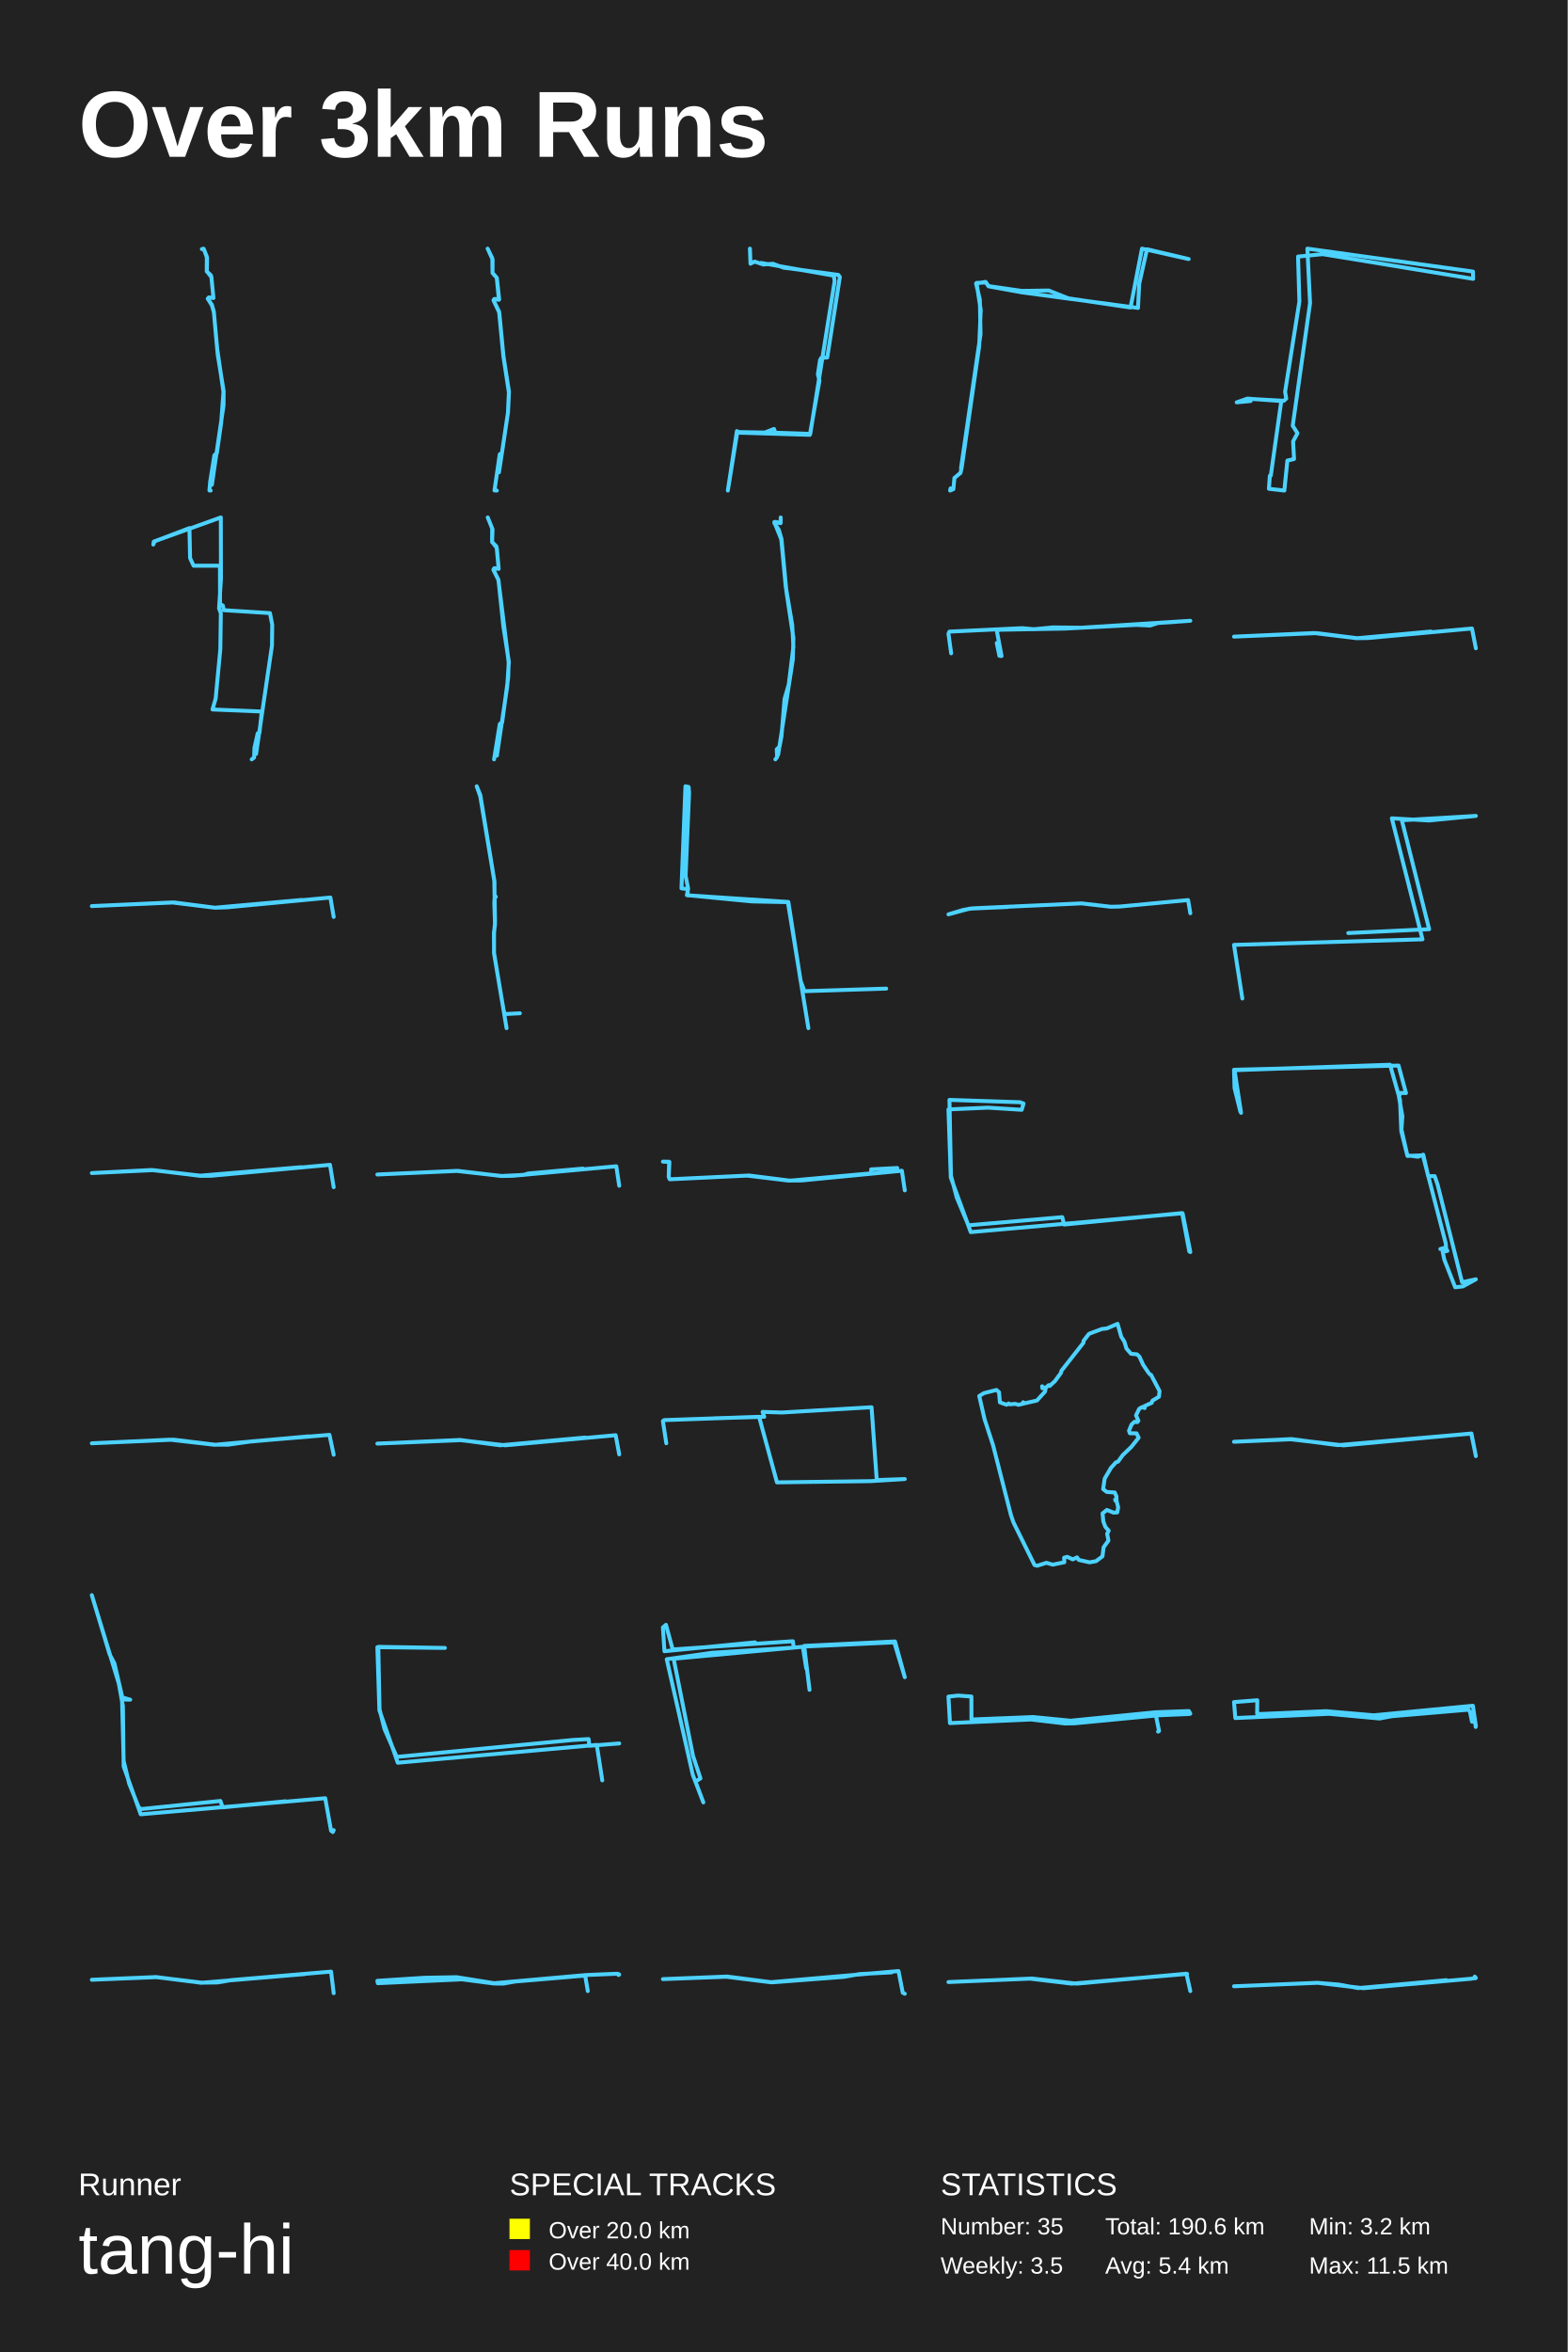
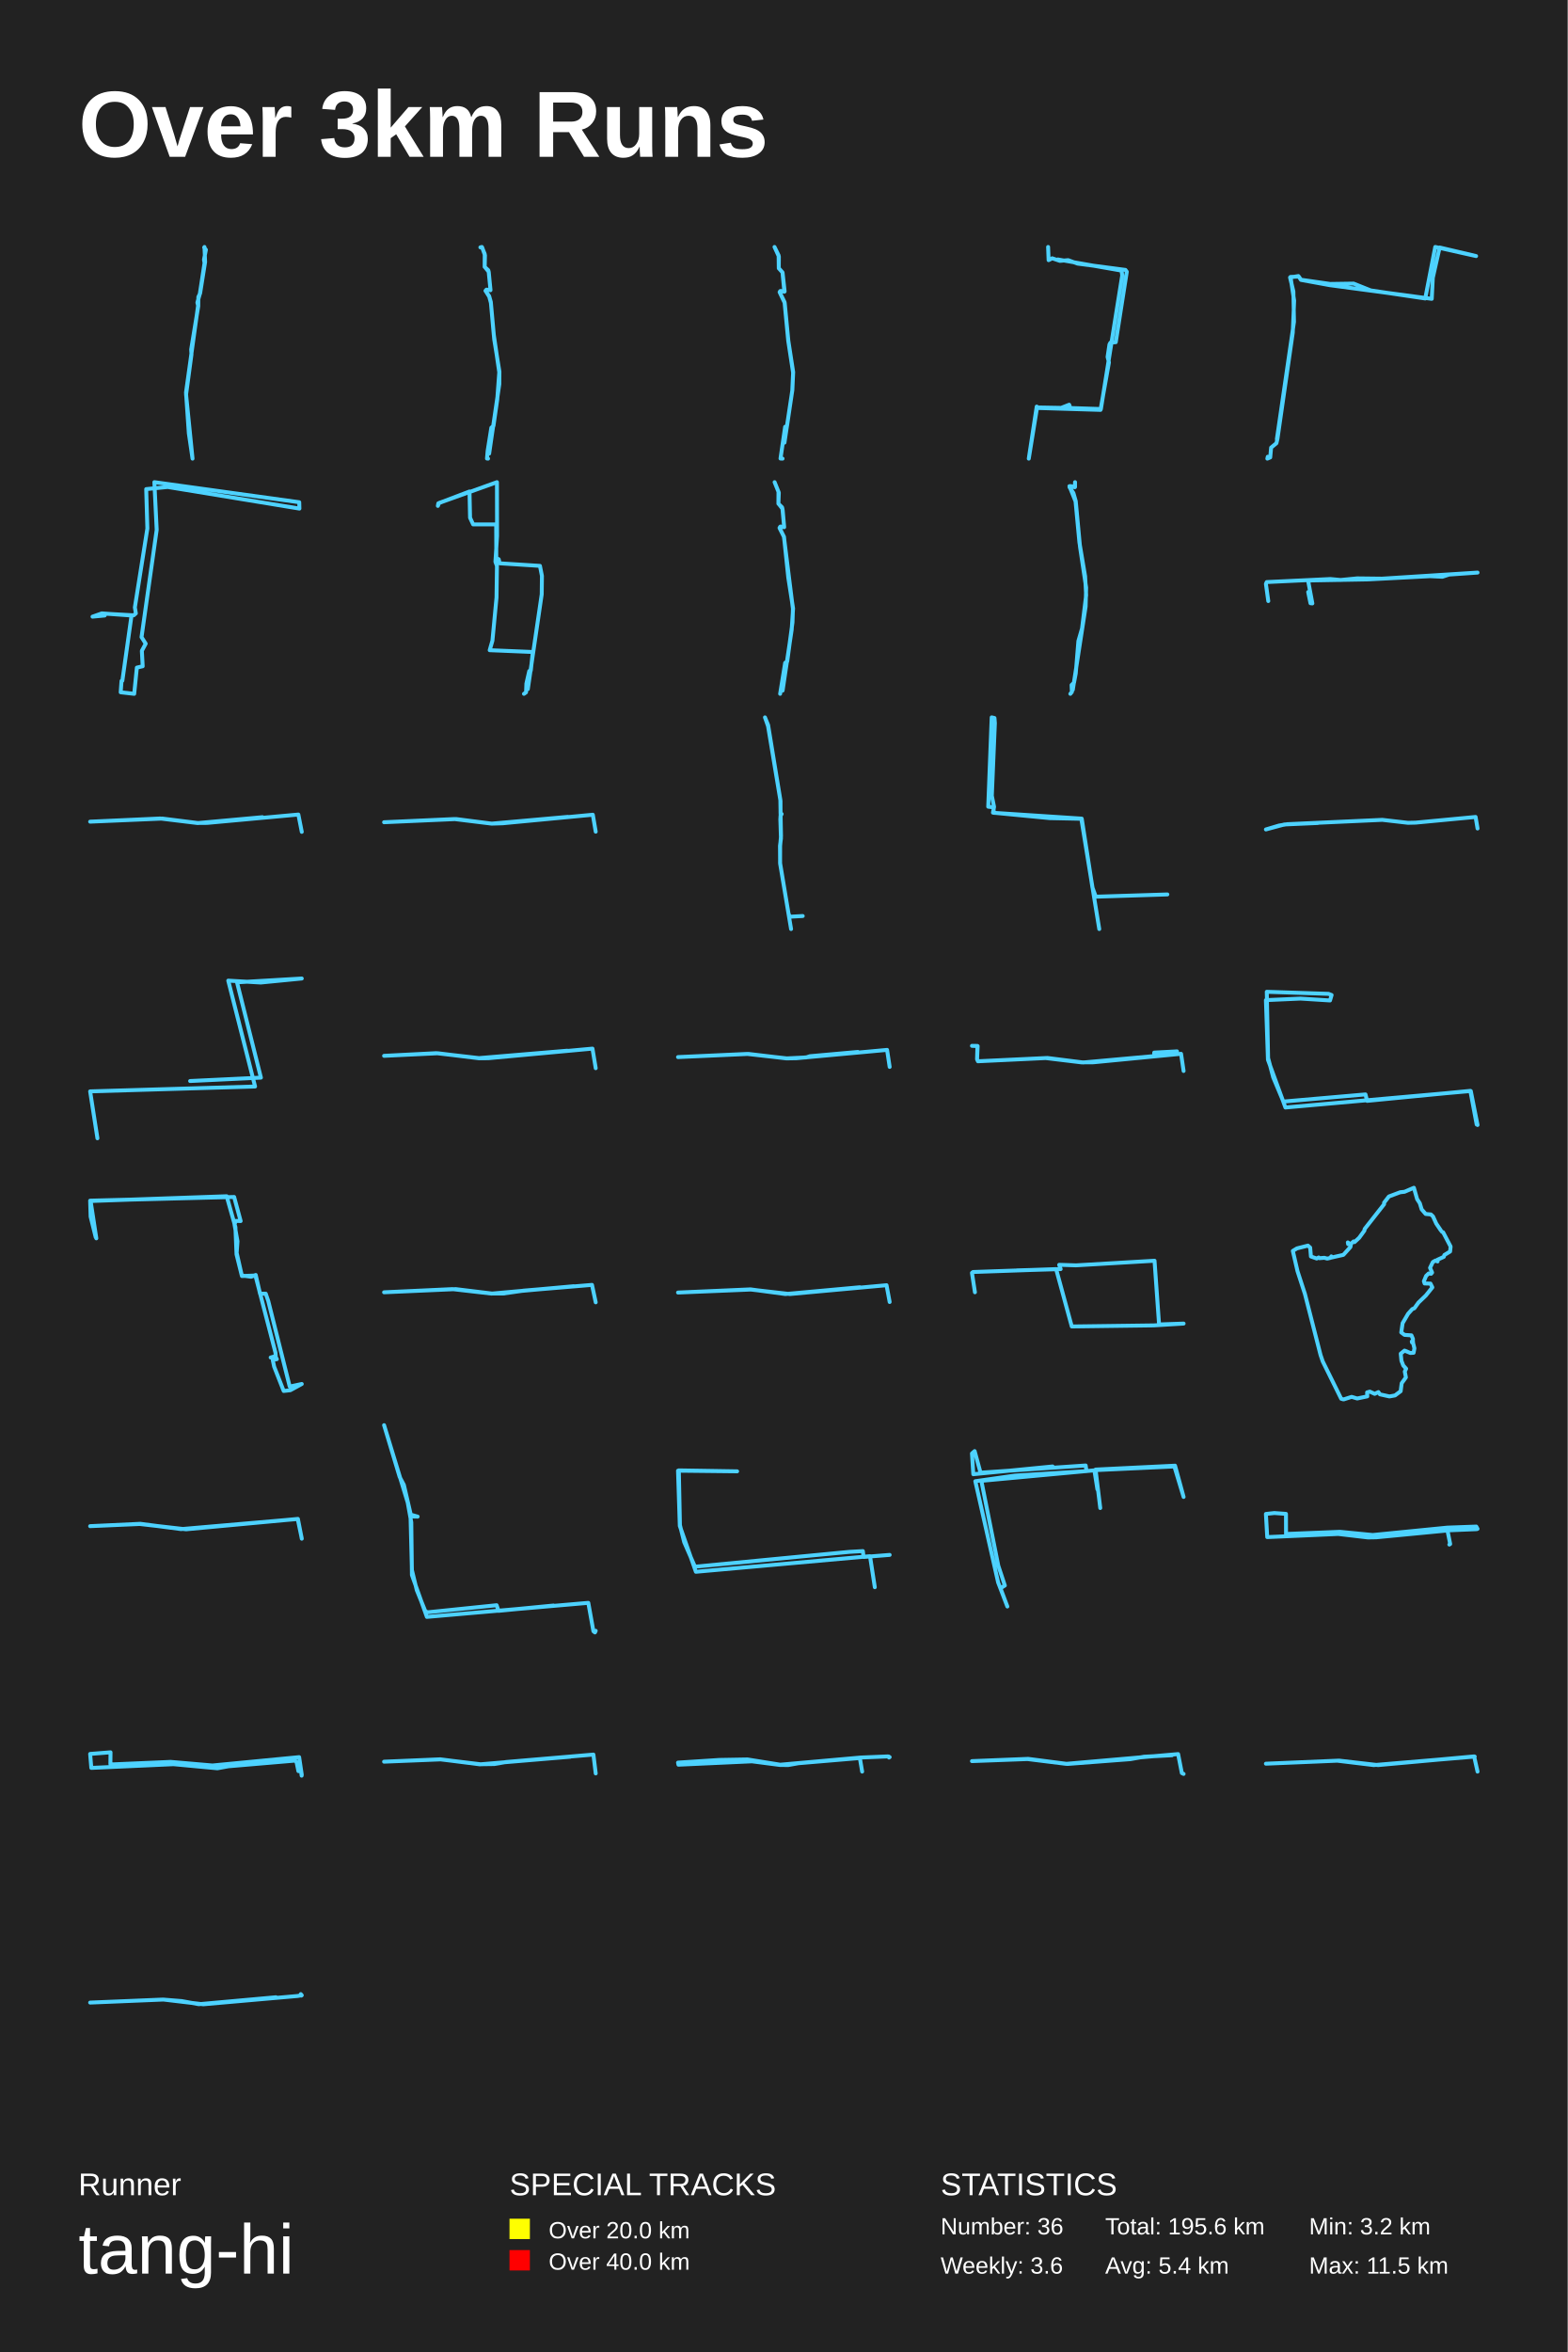
<svg xmlns="http://www.w3.org/2000/svg" baseProfile="full" height="300mm" version="1.1" viewBox="0,0,200,300" width="200mm">
  <defs />
  <rect fill="#222222" height="300" width="200" x="0" y="0" />
  <text fill="#FFFFFF" style="font-size:12px; font-family:Arial; font-weight:bold;" x="10" y="20">Over 3km Runs</text>
  <text fill="#FFFFFF" style="font-size:4px; font-family:Arial" x="10" y="280">Runner</text>
  <text fill="#FFFFFF" style="font-size:9px; font-family:Arial" x="10" y="290">tang-hi</text>
  <text fill="#FFFFFF" style="font-size:4px; font-family:Arial" x="65" y="280">SPECIAL TRACKS</text>
  <rect fill="yellow" height="2.6" width="2.6" x="65" y="283" />
  <text fill="#FFFFFF" style="font-size:3px; font-family:Arial" x="70" y="285.5">Over 20.0 km</text>
  <rect fill="red" height="2.6" width="2.6" x="65" y="287" />
  <text fill="#FFFFFF" style="font-size:3px; font-family:Arial" x="70" y="289.5">Over 40.0 km</text>
  <text fill="#FFFFFF" style="font-size:4px; font-family:Arial" x="120" y="280">STATISTICS</text>
-   <text fill="#FFFFFF" style="font-size:3px; font-family:Arial" x="120" y="285">Number: 35</text>
-   <text fill="#FFFFFF" style="font-size:3px; font-family:Arial" x="120" y="290">Weekly: 3.5</text>
-   <text fill="#FFFFFF" style="font-size:3px; font-family:Arial" x="141" y="285">Total: 190.6 km</text>
+   <text fill="#FFFFFF" style="font-size:3px; font-family:Arial" x="120" y="285">Number: 36</text>
+   <text fill="#FFFFFF" style="font-size:3px; font-family:Arial" x="120" y="290">Weekly: 3.6</text>
+   <text fill="#FFFFFF" style="font-size:3px; font-family:Arial" x="141" y="285">Total: 195.6 km</text>
  <text fill="#FFFFFF" style="font-size:3px; font-family:Arial" x="141" y="290">Avg: 5.4 km</text>
  <text fill="#FFFFFF" style="font-size:3px; font-family:Arial" x="167" y="285">Min: 3.2 km</text>
  <text fill="#FFFFFF" style="font-size:3px; font-family:Arial" x="167" y="290">Max: 11.5 km</text>
-   <polyline fill="none" points="26.875,62.571 26.717,62.557 26.814,61.444 27.35,58.061 27.667,57.779 28.215,53.945 28.507,49.984 27.703,44.472 27.289,39.863 27.045,38.96 26.534,38.143 26.643,37.931 27.228,38.016 26.972,35.337 26.388,34.604 26.424,32.927 26.01,31.771 25.754,31.771 25.973,31.714 26.388,32.743 26.375,34.618 26.911,35.112 26.972,35.394 27.228,37.974 26.631,37.945 26.497,38.101 27.033,38.876 27.277,39.736 27.776,45.22 28.531,49.885 28.519,51.69 27.033,61.838" stroke="#4DD2FF" stroke-linecap="round" stroke-linejoin="round" stroke-width="0.5" />
-   <polyline fill="none" points="63.386,62.571 63.086,62.558 63.757,57.936 64.033,57.797 64.801,52.647 64.921,50.052 64.213,45.402 63.673,39.752 62.954,38.294 63.05,38.142 63.649,38.239 63.374,35.421 62.834,34.824 62.81,32.95 62.21,31.714 62.846,33.103 62.834,34.81 63.386,35.435 63.685,38.197 63.11,38.128 62.978,38.35 63.697,39.863 64.225,45.374 64.933,49.955 64.813,52.578 63.661,60.24" stroke="#4DD2FF" stroke-linecap="round" stroke-linejoin="round" stroke-width="0.5" />
-   <polyline fill="none" points="95.673,31.714 95.745,33.638 96.269,33.366 97.389,33.742 98.6,33.638 99.955,34.14 106.947,35.059 107.146,35.331 105.538,45.596 104.761,45.659 104.616,45.931 104.345,47.75 104.544,48.544 103.316,55.464 94.318,55.192 94.01,54.983 92.854,62.571 94.065,55.108 97.57,55.171 98.744,54.711 98.907,55.192 103.37,55.338 106.478,35.875 106.387,35.164 97.082,33.533" stroke="#4DD2FF" stroke-linecap="round" stroke-linejoin="round" stroke-width="0.5" />
-   <polyline fill="none" points="121.275,62.29 121.209,62.571 121.628,62.393 121.76,60.962 122.533,60.324 122.688,59.66 124.917,44.206 125.116,39.531 124.586,36.083 125.8,36.031 126.109,36.491 130.369,37.104 133.791,37.053 136.285,38.05 144.232,39.225 145.689,31.714 151.649,33.043 146.329,31.791 145.335,36.21 145.181,39.276 130.303,37.283 126.109,36.517 125.734,35.955 124.52,36.159 125.005,38.203 125.094,42.622 122.599,59.736" stroke="#4DD2FF" stroke-linecap="round" stroke-linejoin="round" stroke-width="0.5" />
-   <polyline fill="none" points="162.125,60.659 163.462,51.152 159.135,50.842 157.774,51.32 159.549,51.152 159.306,50.87 163.778,51.123 164.094,50.842 163.948,49.97 165.771,38.465 165.601,32.727 168.737,32.418 187.94,35.568 187.916,34.64 166.792,31.714 167.133,38.662 164.921,54.302 165.528,55.258 164.969,56.299 165.091,58.549 164.24,58.746 163.851,62.571 161.882,62.346 162.004,60.687" stroke="#4DD2FF" stroke-linecap="round" stroke-linejoin="round" stroke-width="0.5" />
-   <polyline fill="none" points="32.109,96.857 32.415,96.634 32.463,95.369 32.881,93.528 33.106,93.454 33.395,90.757 27.111,90.496 27.513,89.101 28.107,82.815 28.172,78.221 27.946,77.607 28.188,73.85 28.172,66.0 19.733,69.032 19.557,69.46 19.621,69.088 24.169,67.358 24.25,71.19 24.7,72.157 28.059,72.157 28.075,77.068 28.429,77.235 28.557,77.83 34.44,78.202 34.729,79.672 34.697,82.35 32.672,96.169" stroke="#4DD2FF" stroke-linecap="round" stroke-linejoin="round" stroke-width="0.5" />
-   <polyline fill="none" points="63.031,96.857 63.764,92.338 64.064,92.13 64.833,86.429 64.893,84.454 63.583,73.969 62.947,72.648 63.079,72.467 63.619,72.564 63.367,69.866 62.778,69.115 62.79,67.405 62.226,66.0 62.838,67.53 62.778,69.143 63.319,69.672 63.403,70.103 63.619,72.55 63.031,72.509 62.947,72.689 63.595,73.969 64.22,79.921 64.917,84.412 64.713,87.527 63.391,96.384" stroke="#4DD2FF" stroke-linecap="round" stroke-linejoin="round" stroke-width="0.5" />
-   <polyline fill="none" points="98.916,96.857 99.138,96.582 99.094,95.568 99.45,95.224 99.703,93.883 100.089,89.156 100.624,87.317 101.218,82.486 101.07,79.719 100.238,74.785 99.673,68.802 98.782,66.585 99.569,66.739 99.599,66.0 99.599,66.705 98.916,66.567 98.797,66.739 99.361,67.582 99.703,68.768 100.327,75.438 101.218,81.369 101.144,84.137 99.272,96.273" stroke="#4DD2FF" stroke-linecap="round" stroke-linejoin="round" stroke-width="0.5" />
-   <polyline fill="none" points="121.346,83.331 121.0,80.827 121.119,80.564 130.414,80.121 131.895,80.26 134.308,80.024 137.928,80.066 151.857,79.181 147.7,79.471 146.732,79.789 144.94,79.706 135.873,80.177 127.439,80.329 127.188,80.55 127.774,83.677 127.499,83.649 127.164,82.017" stroke="#4DD2FF" stroke-linecap="round" stroke-linejoin="round" stroke-width="0.5" />
-   <polyline fill="none" points="188.286,82.691 187.787,80.166 174.512,81.384 173.095,81.397 167.98,80.755 157.429,81.204 167.626,80.743 173.106,81.409 182.551,80.55" stroke="#4DD2FF" stroke-linecap="round" stroke-linejoin="round" stroke-width="0.5" />
-   <polyline fill="none" points="42.571,116.95 42.149,114.479 29.01,115.727 27.41,115.779 22.23,115.109 11.714,115.573 21.952,115.109 27.399,115.779 38.525,114.787" stroke="#4DD2FF" stroke-linecap="round" stroke-linejoin="round" stroke-width="0.5" />
-   <polyline fill="none" points="64.626,131.143 63.031,121.615 63.009,119.017 63.15,117.93 63.061,115.133 63.091,114.65 63.255,114.374 63.091,114.244 63.083,112.475 61.272,101.581 60.818,100.286 61.28,101.417 63.061,112.293 63.158,117.593 63.031,119.026 63.024,121.529 64.246,128.847 64.417,129.348 66.325,129.244" stroke="#4DD2FF" stroke-linecap="round" stroke-linejoin="round" stroke-width="0.5" />
-   <polyline fill="none" points="103.131,131.143 100.517,115.07 95.917,114.976 87.63,114.178 87.792,113.333 87.468,111.714 87.913,101.131 87.853,100.38 87.447,100.286 86.941,113.31 87.711,113.403 87.751,114.201 100.577,115.046 102.138,125.089 102.624,126.427 113.059,126.098" stroke="#4DD2FF" stroke-linecap="round" stroke-linejoin="round" stroke-width="0.5" />
-   <polyline fill="none" points="151.857,116.487 151.574,114.804 142.839,115.632 141.713,115.658 137.971,115.227 124.108,115.857 122.908,116.055 121.0,116.625 123.691,115.9 128.565,115.684" stroke="#4DD2FF" stroke-linecap="round" stroke-linejoin="round" stroke-width="0.5" />
-   <polyline fill="none" points="158.493,127.359 157.429,120.52 181.476,119.812 177.566,104.378 182.3,104.655 188.286,104.07 178.842,104.624 182.327,118.518 172.006,119.011" stroke="#4DD2FF" stroke-linecap="round" stroke-linejoin="round" stroke-width="0.5" />
-   <polyline fill="none" points="42.571,151.426 42.099,148.574 26.931,149.971 25.563,149.986 19.565,149.251 11.714,149.625 19.317,149.236 25.55,149.957 38.416,148.876" stroke="#4DD2FF" stroke-linecap="round" stroke-linejoin="round" stroke-width="0.5" />
-   <polyline fill="none" points="79,151.241 78.624,148.759 65.411,149.974 64.03,150 58.219,149.348 48.143,149.808 58.418,149.348 63.942,150 66.825,149.859 67.366,149.68 74.371,149.053" stroke="#4DD2FF" stroke-linecap="round" stroke-linejoin="round" stroke-width="0.5" />
-   <polyline fill="none" points="115.429,151.832 115.058,149.33 102.27,150.569 100.546,150.581 95.308,149.949 85.444,150.417 85.313,150.126 85.368,148.18 84.571,148.168 85.401,148.206 85.313,150.114 85.477,150.417 95.581,149.937 100.786,150.594 111.151,149.659 111.14,149.153 114.468,148.977" stroke="#4DD2FF" stroke-linecap="round" stroke-linejoin="round" stroke-width="0.5" />
-   <polyline fill="none" points="151.857,159.707 150.873,154.755 123.844,157.157 121.299,150.198 121.0,141.506 126.047,141.283 130.345,141.556 130.58,140.763 130.131,140.59 121.128,140.293 121.321,149.951 122.069,152.774 123.545,156.29 135.52,155.25 135.755,156.191 150.809,154.73 151.729,159.633" stroke="#4DD2FF" stroke-linecap="round" stroke-linejoin="round" stroke-width="0.5" />
-   <polyline fill="none" points="158.239,141.784 157.498,138.782 157.429,136.45 178.424,135.914 179.373,139.425 178.679,139.399 178.471,139.881 178.911,142.374 178.795,144.063 179.559,147.44 181.526,147.36 184.443,158.591 184.489,159.101 183.749,159.315 184.42,159.127 184.651,159.556 184.05,159.664 184.258,160.655 185.647,164.193 186.619,164.086 188.286,163.175 186.526,163.55 183.401,151.086 183.031,150.014 182.198,150.014 181.573,147.28 180.901,147.548 179.536,147.36 178.772,144.277 178.61,140.31 177.336,135.807 157.498,136.504 158.331,141.945" stroke="#4DD2FF" stroke-linecap="round" stroke-linejoin="round" stroke-width="0.5" />
-   <polyline fill="none" points="42.571,185.555 42.029,183.016 32.083,183.85 29.092,184.273 27.431,184.273 22.17,183.632 11.714,184.093 21.671,183.632 27.375,184.286 39.371,183.208" stroke="#4DD2FF" stroke-linecap="round" stroke-linejoin="round" stroke-width="0.5" />
-   <polyline fill="none" points="79,185.508 78.544,183.063 64.466,184.35 58.755,183.694 48.143,184.131 58.71,183.668 63.788,184.35 74.666,183.359" stroke="#4DD2FF" stroke-linecap="round" stroke-linejoin="round" stroke-width="0.5" />
-   <polyline fill="none" points="85.003,184.09 84.571,181.261 84.733,181.136 96.841,180.714 99.123,189.077 111.082,188.92 115.429,188.655 111.852,188.78 111.19,179.495 99.744,180.167 97.287,180.089 97.503,180.714 91.159,180.902" stroke="#4DD2FF" stroke-linecap="round" stroke-linejoin="round" stroke-width="0.5" />
-   <polyline fill="none" points="146.518,175.087 145.841,174.085 145.361,173.033 145.053,172.746 144.29,172.676 143.707,172.002 143.442,171.119 143.048,170.514 142.576,168.857 141.214,169.442 140.58,169.512 138.935,170.127 138.232,171.03 138.232,171.258 135.388,174.879 135.37,175.087 134.591,176.158 133.914,176.783 133.794,176.674 133.314,177.091 132.997,176.902 132.988,177.081 132.946,176.823 133.391,177.14 133.323,177.497 132.294,178.638 130.538,179.035 130.538,178.856 130.418,179.075 129.938,179.184 129.518,179.065 128.816,179.124 128.696,179.015 128.413,179.174 127.565,178.876 127.453,177.577 127.128,177.289 125.525,177.696 124.926,178.063 125.611,181.029 126.691,184.341 128.97,193.248 129.287,194.17 131.977,199.615 132.32,199.714 133.502,199.337 134.308,199.575 135.782,199.268 135.756,198.683 136.15,198.574 136.861,198.901 137.401,198.643 137.624,198.97 139.012,199.278 139.826,199.129 140.649,198.514 140.794,197.354 141.411,196.501 141.248,195.648 141.445,195.232 141.026,194.766 140.76,194.071 140.657,193.04 141.214,192.594 142.062,192.941 142.534,192.911 142.654,192.266 142.456,191.473 142.294,191.403 142.456,191.324 142.268,191.265 142.422,191.354 142.439,190.888 142.217,190.372 141.205,190.302 140.734,189.945 140.931,188.597 141.737,187.218 142.354,186.534 142.636,186.434 143.245,185.591 144.316,184.57 145.267,183.379 144.993,182.824 144.144,182.814 144.033,182.487 144.359,181.703 144.736,181.346 145.087,181.396 145.233,181.217 144.933,180.533 145.335,179.689 145.712,179.471 146.029,179.6 145.987,179.362 146.938,178.926 147.023,178.658 147.855,178.152 147.932,177.428 146.843,175.355 146.672,175.275" stroke="#4DD2FF" stroke-linecap="round" stroke-linejoin="round" stroke-width="0.5" />
-   <polyline fill="none" points="188.286,185.729 187.72,182.843 171.418,184.36 164.661,183.587 157.429,183.899 164.751,183.557 170.673,184.33 187.695,182.858 188.273,185.639" stroke="#4DD2FF" stroke-linecap="round" stroke-linejoin="round" stroke-width="0.5" />
-   <polyline fill="none" points="42.571,233.441 42.46,233.679 42.236,233.506 41.491,229.366 17.953,231.414 15.774,225.311 15.681,217.634 15.159,214.744 11.714,203.464 13.986,211.013 14.601,212.177 15.606,216.512 16.612,216.793 15.569,216.771 15.774,224.6 16.482,227.511 17.711,230.552 18.027,230.746 28.121,229.711 28.4,230.53 36.426,229.754" stroke="#4DD2FF" stroke-linecap="round" stroke-linejoin="round" stroke-width="0.5" />
-   <polyline fill="none" points="76.836,227.087 76.135,222.563 50.748,224.837 48.403,218.154 48.143,210.102 56.759,210.195 48.263,210.056 48.423,218.038 49.045,220.521 50.607,224.094 73.089,221.936 75.093,221.82 75.193,222.679 79.0,222.377" stroke="#4DD2FF" stroke-linecap="round" stroke-linejoin="round" stroke-width="0.5" />
-   <polyline fill="none" points="103.276,215.542 102.592,209.936 114.182,209.369 115.429,213.928 114.084,209.483 102.543,210.021 102.861,212.824 102.421,210.049 85.941,211.578 88.41,223.951 89.364,226.839 88.728,227.236 89.731,229.897 88.386,226.386 85.06,211.635 90.831,210.814 101.271,210.162 101.149,209.341 85.818,210.389 84.963,207.246 84.571,207.586 84.767,210.615 96.332,209.483" stroke="#4DD2FF" stroke-linecap="round" stroke-linejoin="round" stroke-width="0.5" />
-   <polyline fill="none" points="147.745,220.871 147.868,220.79 147.473,218.816 137.079,219.813 135.875,219.833 131.543,219.324 121.193,219.782 121.0,216.404 122.23,216.272 123.926,216.394 123.935,219.324 131.798,219.009 136.578,219.477 147.455,218.398 151.673,218.246 151.857,218.582 151.734,218.622 147.842,218.785" stroke="#4DD2FF" stroke-linecap="round" stroke-linejoin="round" stroke-width="0.5" />
-   <polyline fill="none" points="188.265,220.275 188.185,219.608 187.79,219.608 187.538,218.355 187.335,218.074 177.579,218.905 175.981,219.198 169.571,218.601 157.6,219.139 157.429,217.102 160.401,216.868 160.381,218.577 160.775,218.624 169.177,218.261 175.263,218.788 187.902,217.57 188.286,220.146" stroke="#4DD2FF" stroke-linecap="round" stroke-linejoin="round" stroke-width="0.5" />
-   <polyline fill="none" points="42.571,254.232 42.236,251.482 29.53,252.562 27.764,252.864 25.75,252.893 19.945,252.188 11.714,252.519 19.907,252.173 25.676,252.908 38.842,251.799" stroke="#4DD2FF" stroke-linecap="round" stroke-linejoin="round" stroke-width="0.5" />
-   <polyline fill="none" points="74.989,253.962 74.654,251.988 65.705,252.745 64.212,253.011 63.01,253 58.92,252.468 48.205,252.959 48.143,252.653 54.176,252.264 58.267,252.192 63.046,252.959 74.769,251.916 78.717,251.752 78.876,251.773 78.903,251.916 79.0,251.855" stroke="#4DD2FF" stroke-linecap="round" stroke-linejoin="round" stroke-width="0.5" />
-   <polyline fill="none" points="113.742,251.581 109.656,251.795 107.662,252.152 98.505,252.85 92.769,252.109 84.571,252.437 92.658,252.137 98.283,252.836 114.629,251.41 115.17,254.176 115.429,254.304" stroke="#4DD2FF" stroke-linecap="round" stroke-linejoin="round" stroke-width="0.5" />
-   <polyline fill="none" points="151.857,253.966 151.359,251.748 137.358,253.017 131.669,252.364 121.0,252.812 131.404,252.377 136.716,253.017 151.448,251.774" stroke="#4DD2FF" stroke-linecap="round" stroke-linejoin="round" stroke-width="0.5" />
-   <polyline fill="none" points="188.218,252.337 188.14,252.116 188.286,252.285 187.691,252.389 173.935,253.598 168.107,252.909 157.429,253.351 168.051,252.909 170.78,253.13 173.261,253.585 184.524,252.571" stroke="#4DD2FF" stroke-linecap="round" stroke-linejoin="round" stroke-width="0.5" />
+   <polyline fill="none" points="26.085,31.5 26.167,33.416 25.53,37.415 25.303,37.879 25.293,39.057 24.388,44.578 24.429,45.197 23.74,50.326 24.563,58.5 24.09,55.264 23.73,50.064 25.273,38.974 25.18,38.593 25.489,37.498 26.095,33.535 26.023,33.119 26.27,31.857 26.044,31.571" stroke="#4DD2FF" stroke-linecap="round" stroke-linejoin="round" stroke-width="0.5" />
+   <polyline fill="none" points="62.266,58.5 62.127,58.488 62.212,57.513 62.681,54.553 62.958,54.307 63.438,50.952 63.694,47.486 62.99,42.663 62.628,38.63 62.415,37.84 61.967,37.125 62.063,36.94 62.575,37.014 62.351,34.67 61.839,34.029 61.871,32.561 61.509,31.549 61.285,31.549 61.477,31.5 61.839,32.401 61.829,34.041 62.297,34.473 62.351,34.72 62.575,36.977 62.052,36.952 61.935,37.088 62.404,37.766 62.617,38.519 63.054,43.317 63.715,47.4 63.704,48.979 62.404,57.859" stroke="#4DD2FF" stroke-linecap="round" stroke-linejoin="round" stroke-width="0.5" />
+   <polyline fill="none" points="99.837,58.5 99.575,58.488 100.163,54.444 100.404,54.322 101.076,49.816 101.181,47.545 100.561,43.476 100.089,38.533 99.459,37.258 99.543,37.124 100.068,37.209 99.827,34.743 99.355,34.221 99.334,32.581 98.809,31.5 99.365,32.715 99.355,34.209 99.837,34.755 100.1,37.173 99.596,37.112 99.48,37.306 100.11,38.63 100.572,43.452 101.191,47.46 101.086,49.756 100.079,56.46" stroke="#4DD2FF" stroke-linecap="round" stroke-linejoin="round" stroke-width="0.5" />
+   <polyline fill="none" points="133.714,31.5 133.777,33.183 134.235,32.945 135.215,33.275 136.275,33.183 137.46,33.622 143.579,34.427 143.753,34.665 142.346,43.647 141.666,43.702 141.539,43.94 141.302,45.531 141.476,46.226 140.401,52.281 132.528,52.043 132.259,51.86 131.247,58.5 132.306,51.97 135.374,52.025 136.401,51.622 136.544,52.043 140.449,52.171 143.168,35.14 143.089,34.518 134.947,33.092" stroke="#4DD2FF" stroke-linecap="round" stroke-linejoin="round" stroke-width="0.5" />
+   <polyline fill="none" points="161.74,58.254 161.683,58.5 162.05,58.344 162.165,57.092 162.841,56.533 162.977,55.952 164.927,42.43 165.101,38.34 164.638,35.322 165.7,35.278 165.97,35.68 169.698,36.216 172.692,36.172 174.874,37.043 181.828,38.071 183.103,31.5 188.317,32.662 183.663,31.567 182.793,35.434 182.658,38.116 169.64,36.373 165.97,35.702 165.642,35.21 164.58,35.389 165.005,37.177 165.082,41.044 162.899,56.019" stroke="#4DD2FF" stroke-linecap="round" stroke-linejoin="round" stroke-width="0.5" />
+   <polyline fill="none" points="15.61,86.826 16.779,78.508 12.993,78.237 11.802,78.655 13.355,78.508 13.142,78.262 17.056,78.483 17.332,78.237 17.205,77.474 18.8,67.407 18.651,62.386 21.395,62.115 38.198,64.872 38.176,64.06 19.693,61.5 19.991,67.58 18.056,81.264 18.587,82.101 18.098,83.012 18.204,84.981 17.46,85.153 17.12,88.5 15.397,88.303 15.503,86.851" stroke="#4DD2FF" stroke-linecap="round" stroke-linejoin="round" stroke-width="0.5" />
+   <polyline fill="none" points="66.846,88.5 67.113,88.305 67.155,87.198 67.521,85.587 67.718,85.522 67.971,83.162 62.472,82.934 62.823,81.714 63.344,76.213 63.4,72.193 63.203,71.656 63.414,68.368 63.4,61.5 56.017,64.153 55.862,64.527 55.918,64.202 59.898,62.688 59.969,66.041 60.362,66.887 63.302,66.887 63.316,71.184 63.625,71.331 63.738,71.851 68.885,72.177 69.138,73.463 69.11,75.806 67.338,87.898" stroke="#4DD2FF" stroke-linecap="round" stroke-linejoin="round" stroke-width="0.5" />
+   <polyline fill="none" points="99.527,88.5 100.168,84.546 100.431,84.363 101.104,79.375 101.157,77.647 100.011,68.473 99.453,67.317 99.569,67.158 100.042,67.244 99.821,64.883 99.306,64.226 99.317,62.729 98.822,61.5 99.359,62.839 99.306,64.25 99.779,64.713 99.853,65.09 100.042,67.231 99.527,67.195 99.453,67.353 100.021,68.473 100.568,73.681 101.178,77.611 100.999,80.336 99.842,88.086" stroke="#4DD2FF" stroke-linecap="round" stroke-linejoin="round" stroke-width="0.5" />
+   <polyline fill="none" points="136.551,88.5 136.746,88.259 136.707,87.372 137.019,87.071 137.24,85.898 137.578,81.762 138.046,80.152 138.566,75.926 138.436,73.504 137.708,69.187 137.214,63.952 136.434,62.011 137.123,62.147 137.149,61.5 137.149,62.117 136.551,61.996 136.447,62.147 136.941,62.884 137.24,63.922 137.786,69.758 138.566,74.948 138.501,77.37 136.863,87.989" stroke="#4DD2FF" stroke-linecap="round" stroke-linejoin="round" stroke-width="0.5" />
+   <polyline fill="none" points="161.803,76.664 161.5,74.473 161.605,74.243 169.737,73.856 171.033,73.977 173.145,73.771 176.312,73.808 188.5,73.033 184.862,73.287 184.016,73.566 182.448,73.493 174.514,73.905 167.134,74.038 166.915,74.231 167.427,76.967 167.186,76.943 166.894,75.514" stroke="#4DD2FF" stroke-linecap="round" stroke-linejoin="round" stroke-width="0.5" />
+   <polyline fill="none" points="38.5,106.105 38.064,103.895 26.448,104.961 25.208,104.972 20.733,104.411 11.5,104.804 20.422,104.4 25.218,104.983 33.482,104.232" stroke="#4DD2FF" stroke-linecap="round" stroke-linejoin="round" stroke-width="0.5" />
+   <polyline fill="none" points="76.0,106.081 75.63,103.919 64.134,105.011 62.733,105.056 58.201,104.471 49.0,104.876 57.958,104.471 62.724,105.056 72.46,104.189" stroke="#4DD2FF" stroke-linecap="round" stroke-linejoin="round" stroke-width="0.5" />
+   <polyline fill="none" points="100.923,118.5 99.527,110.163 99.508,107.89 99.632,106.938 99.553,104.491 99.579,104.068 99.723,103.827 99.579,103.714 99.573,102.165 97.988,92.633 97.591,91.5 97.995,92.49 99.553,102.007 99.638,106.644 99.527,107.898 99.521,110.088 100.59,116.491 100.74,116.929 102.409,116.839" stroke="#4DD2FF" stroke-linecap="round" stroke-linejoin="round" stroke-width="0.5" />
+   <polyline fill="none" points="140.239,118.5 137.952,104.436 133.927,104.354 126.676,103.656 126.818,102.916 126.534,101.5 126.924,92.239 126.871,91.582 126.516,91.5 126.073,102.896 126.747,102.978 126.782,103.676 138.005,104.415 139.37,113.203 139.796,114.373 148.927,114.086" stroke="#4DD2FF" stroke-linecap="round" stroke-linejoin="round" stroke-width="0.5" />
+   <polyline fill="none" points="188.5,105.676 188.252,104.203 180.609,104.928 179.624,104.951 176.35,104.573 164.22,105.125 163.17,105.298 161.5,105.797 163.854,105.162 168.12,104.974" stroke="#4DD2FF" stroke-linecap="round" stroke-linejoin="round" stroke-width="0.5" />
+   <polyline fill="none" points="12.431,145.189 11.5,139.205 32.541,138.585 29.12,125.081 33.263,125.323 38.5,124.811 30.237,125.296 33.286,137.453 24.255,137.884" stroke="#4DD2FF" stroke-linecap="round" stroke-linejoin="round" stroke-width="0.5" />
+   <polyline fill="none" points="76.0,136.248 75.586,133.752 62.315,134.975 61.117,134.987 55.87,134.344 49.0,134.672 55.652,134.332 61.106,134.962 72.364,134.017" stroke="#4DD2FF" stroke-linecap="round" stroke-linejoin="round" stroke-width="0.5" />
+   <polyline fill="none" points="113.5,136.086 113.171,133.914 101.61,134.978 100.401,135 95.316,134.429 86.5,134.832 95.49,134.429 100.324,135 102.847,134.877 103.321,134.72 109.45,134.172" stroke="#4DD2FF" stroke-linecap="round" stroke-linejoin="round" stroke-width="0.5" />
+   <polyline fill="none" points="151.0,136.603 150.675,134.414 139.486,135.498 137.977,135.509 133.395,134.956 124.764,135.365 124.649,135.111 124.697,133.408 124.0,133.397 124.726,133.43 124.649,135.1 124.792,135.365 133.633,134.945 138.187,135.52 147.257,134.701 147.248,134.259 150.16,134.104" stroke="#4DD2FF" stroke-linecap="round" stroke-linejoin="round" stroke-width="0.5" />
+   <polyline fill="none" points="188.5,143.494 187.639,139.16 163.989,141.262 161.762,135.174 161.5,127.568 165.916,127.373 169.677,127.611 169.883,126.918 169.49,126.766 161.612,126.506 161.781,134.957 162.436,137.427 163.727,140.504 174.205,139.594 174.411,140.417 187.583,139.139 188.388,143.429" stroke="#4DD2FF" stroke-linecap="round" stroke-linejoin="round" stroke-width="0.5" />
+   <polyline fill="none" points="12.209,157.811 11.561,155.184 11.5,153.144 29.871,152.675 30.702,155.747 30.094,155.724 29.912,156.146 30.297,158.327 30.195,159.805 30.864,162.76 32.586,162.69 35.138,172.517 35.178,172.963 34.53,173.151 35.117,172.987 35.32,173.362 34.793,173.456 34.976,174.323 36.191,177.419 37.042,177.325 38.5,176.528 36.961,176.856 34.226,165.95 33.902,165.012 33.173,165.012 32.626,162.62 32.039,162.854 30.844,162.69 30.175,159.993 30.033,156.521 28.919,152.581 11.561,153.191 12.29,157.952" stroke="#4DD2FF" stroke-linecap="round" stroke-linejoin="round" stroke-width="0.5" />
+   <polyline fill="none" points="76.0,166.111 75.525,163.889 66.822,164.618 64.206,164.989 62.752,164.989 58.149,164.428 49.0,164.832 57.712,164.428 62.704,165 73.199,164.057" stroke="#4DD2FF" stroke-linecap="round" stroke-linejoin="round" stroke-width="0.5" />
+   <polyline fill="none" points="113.5,166.07 113.101,163.93 100.783,165.056 95.785,164.482 86.5,164.865 95.746,164.46 100.19,165.056 109.708,164.189" stroke="#4DD2FF" stroke-linecap="round" stroke-linejoin="round" stroke-width="0.5" />
+   <polyline fill="none" points="124.378,164.829 124.0,162.354 124.142,162.244 134.736,161.875 136.732,169.192 147.197,169.055 151.0,168.823 147.87,168.932 147.291,160.808 137.276,161.396 135.126,161.328 135.315,161.875 129.764,162.039" stroke="#4DD2FF" stroke-linecap="round" stroke-linejoin="round" stroke-width="0.5" />
+   <polyline fill="none" points="183.828,156.951 183.236,156.074 182.816,155.154 182.546,154.903 181.879,154.842 181.369,154.252 181.137,153.479 180.792,152.95 180.379,151.5 179.187,152.012 178.632,152.073 177.193,152.611 176.578,153.401 176.578,153.601 174.089,156.769 174.074,156.951 173.392,157.888 172.8,158.435 172.695,158.34 172.275,158.704 171.997,158.539 171.99,158.696 171.952,158.47 172.342,158.748 172.282,159.06 171.383,160.058 169.846,160.405 169.846,160.249 169.741,160.44 169.321,160.536 168.953,160.432 168.339,160.484 168.234,160.388 167.986,160.527 167.244,160.267 167.147,159.13 166.862,158.878 165.46,159.234 164.935,159.555 165.535,162.15 166.479,165.049 168.474,172.842 168.751,173.649 171.105,178.413 171.405,178.5 172.44,178.17 173.144,178.379 174.434,178.11 174.411,177.598 174.756,177.502 175.379,177.788 175.851,177.563 176.046,177.849 177.26,178.118 177.973,177.988 178.692,177.45 178.82,176.435 179.36,175.688 179.217,174.942 179.39,174.578 179.022,174.17 178.79,173.562 178.7,172.66 179.187,172.269 179.93,172.573 180.342,172.547 180.447,171.983 180.274,171.289 180.132,171.228 180.274,171.159 180.109,171.106 180.244,171.185 180.259,170.777 180.064,170.325 179.18,170.265 178.767,169.952 178.94,168.772 179.645,167.566 180.184,166.967 180.432,166.88 180.964,166.142 181.901,165.248 182.734,164.207 182.494,163.721 181.751,163.712 181.654,163.426 181.939,162.74 182.269,162.428 182.576,162.471 182.704,162.315 182.441,161.716 182.793,160.978 183.123,160.787 183.401,160.9 183.363,160.692 184.195,160.31 184.27,160.076 184.998,159.633 185.065,158.999 184.113,157.185 183.963,157.116" stroke="#4DD2FF" stroke-linecap="round" stroke-linejoin="round" stroke-width="0.5" />
+   <polyline fill="none" points="38.5,196.263 38.005,193.737 23.741,195.065 17.828,194.388 11.5,194.662 17.907,194.362 23.089,195.039 37.983,193.75 38.489,196.185" stroke="#4DD2FF" stroke-linecap="round" stroke-linejoin="round" stroke-width="0.5" />
+   <polyline fill="none" points="76.0,208.011 75.902,208.219 75.707,208.068 75.055,204.445 54.459,206.237 52.552,200.897 52.471,194.18 52.014,191.651 49.0,181.781 50.988,188.386 51.526,189.405 52.406,193.198 53.285,193.444 52.373,193.425 52.552,200.275 53.171,202.822 54.247,205.483 54.524,205.653 63.355,204.747 63.6,205.464 70.623,204.785" stroke="#4DD2FF" stroke-linecap="round" stroke-linejoin="round" stroke-width="0.5" />
+   <polyline fill="none" points="111.606,202.451 110.993,198.492 88.779,200.482 86.728,194.635 86.5,187.589 94.039,187.67 86.605,187.549 86.745,194.533 87.289,196.706 88.656,199.832 108.328,197.944 110.081,197.843 110.169,198.594 113.5,198.33" stroke="#4DD2FF" stroke-linecap="round" stroke-linejoin="round" stroke-width="0.5" />
+   <polyline fill="none" points="140.367,192.349 139.768,187.444 149.909,186.948 151.0,190.937 149.823,187.047 139.725,187.518 140.003,189.971 139.618,187.543 125.198,188.881 127.359,199.707 128.193,202.234 127.637,202.581 128.514,204.91 127.338,201.838 124.428,188.93 129.477,188.212 138.613,187.642 138.506,186.924 125.091,187.84 124.342,185.09 124.0,185.387 124.171,188.038 134.291,187.047" stroke="#4DD2FF" stroke-linecap="round" stroke-linejoin="round" stroke-width="0.5" />
+   <polyline fill="none" points="184.902,197.012 185.01,196.941 184.664,195.214 175.569,196.086 174.516,196.104 170.726,195.659 161.669,196.059 161.5,193.104 162.576,192.988 164.06,193.095 164.068,195.659 170.948,195.383 175.131,195.792 184.648,194.849 188.339,194.715 188.5,195.009 188.392,195.045 184.987,195.187" stroke="#4DD2FF" stroke-linecap="round" stroke-linejoin="round" stroke-width="0.5" />
+   <polyline fill="none" points="38.482,226.491 38.412,225.907 38.067,225.907 37.845,224.81 37.668,224.565 29.131,225.292 27.734,225.548 22.125,225.026 11.65,225.497 11.5,223.714 14.101,223.509 14.083,225.005 14.428,225.046 21.78,224.729 27.106,225.19 38.164,224.124 38.5,226.378" stroke="#4DD2FF" stroke-linecap="round" stroke-linejoin="round" stroke-width="0.5" />
+   <polyline fill="none" points="76.0,226.203 75.706,223.797 64.589,224.742 63.044,225.006 61.282,225.031 56.201,224.414 49.0,224.704 56.169,224.402 61.216,225.044 72.737,224.074" stroke="#4DD2FF" stroke-linecap="round" stroke-linejoin="round" stroke-width="0.5" />
+   <polyline fill="none" points="109.991,225.967 109.697,224.239 101.867,224.902 100.56,225.134 99.509,225.125 95.93,224.66 86.554,225.09 86.5,224.821 91.779,224.481 95.358,224.418 99.54,225.09 109.797,224.176 113.253,224.033 113.392,224.051 113.415,224.176 113.5,224.123" stroke="#4DD2FF" stroke-linecap="round" stroke-linejoin="round" stroke-width="0.5" />
+   <polyline fill="none" points="149.525,223.884 145.949,224.071 144.204,224.383 136.191,224.994 131.173,224.345 124.0,224.632 131.076,224.37 135.998,224.981 150.3,223.734 150.774,226.154 151.0,226.266" stroke="#4DD2FF" stroke-linecap="round" stroke-linejoin="round" stroke-width="0.5" />
+   <polyline fill="none" points="188.5,225.97 188.064,224.03 175.813,225.14 170.836,224.568 161.5,224.961 170.603,224.579 175.252,225.14 188.142,224.052" stroke="#4DD2FF" stroke-linecap="round" stroke-linejoin="round" stroke-width="0.5" />
+   <polyline fill="none" points="38.441,254.545 38.372,254.351 38.5,254.499 37.979,254.59 25.943,255.649 20.844,255.046 11.5,255.432 20.795,255.046 23.182,255.239 25.354,255.637 35.209,254.75" stroke="#4DD2FF" stroke-linecap="round" stroke-linejoin="round" stroke-width="0.5" />
</svg>
